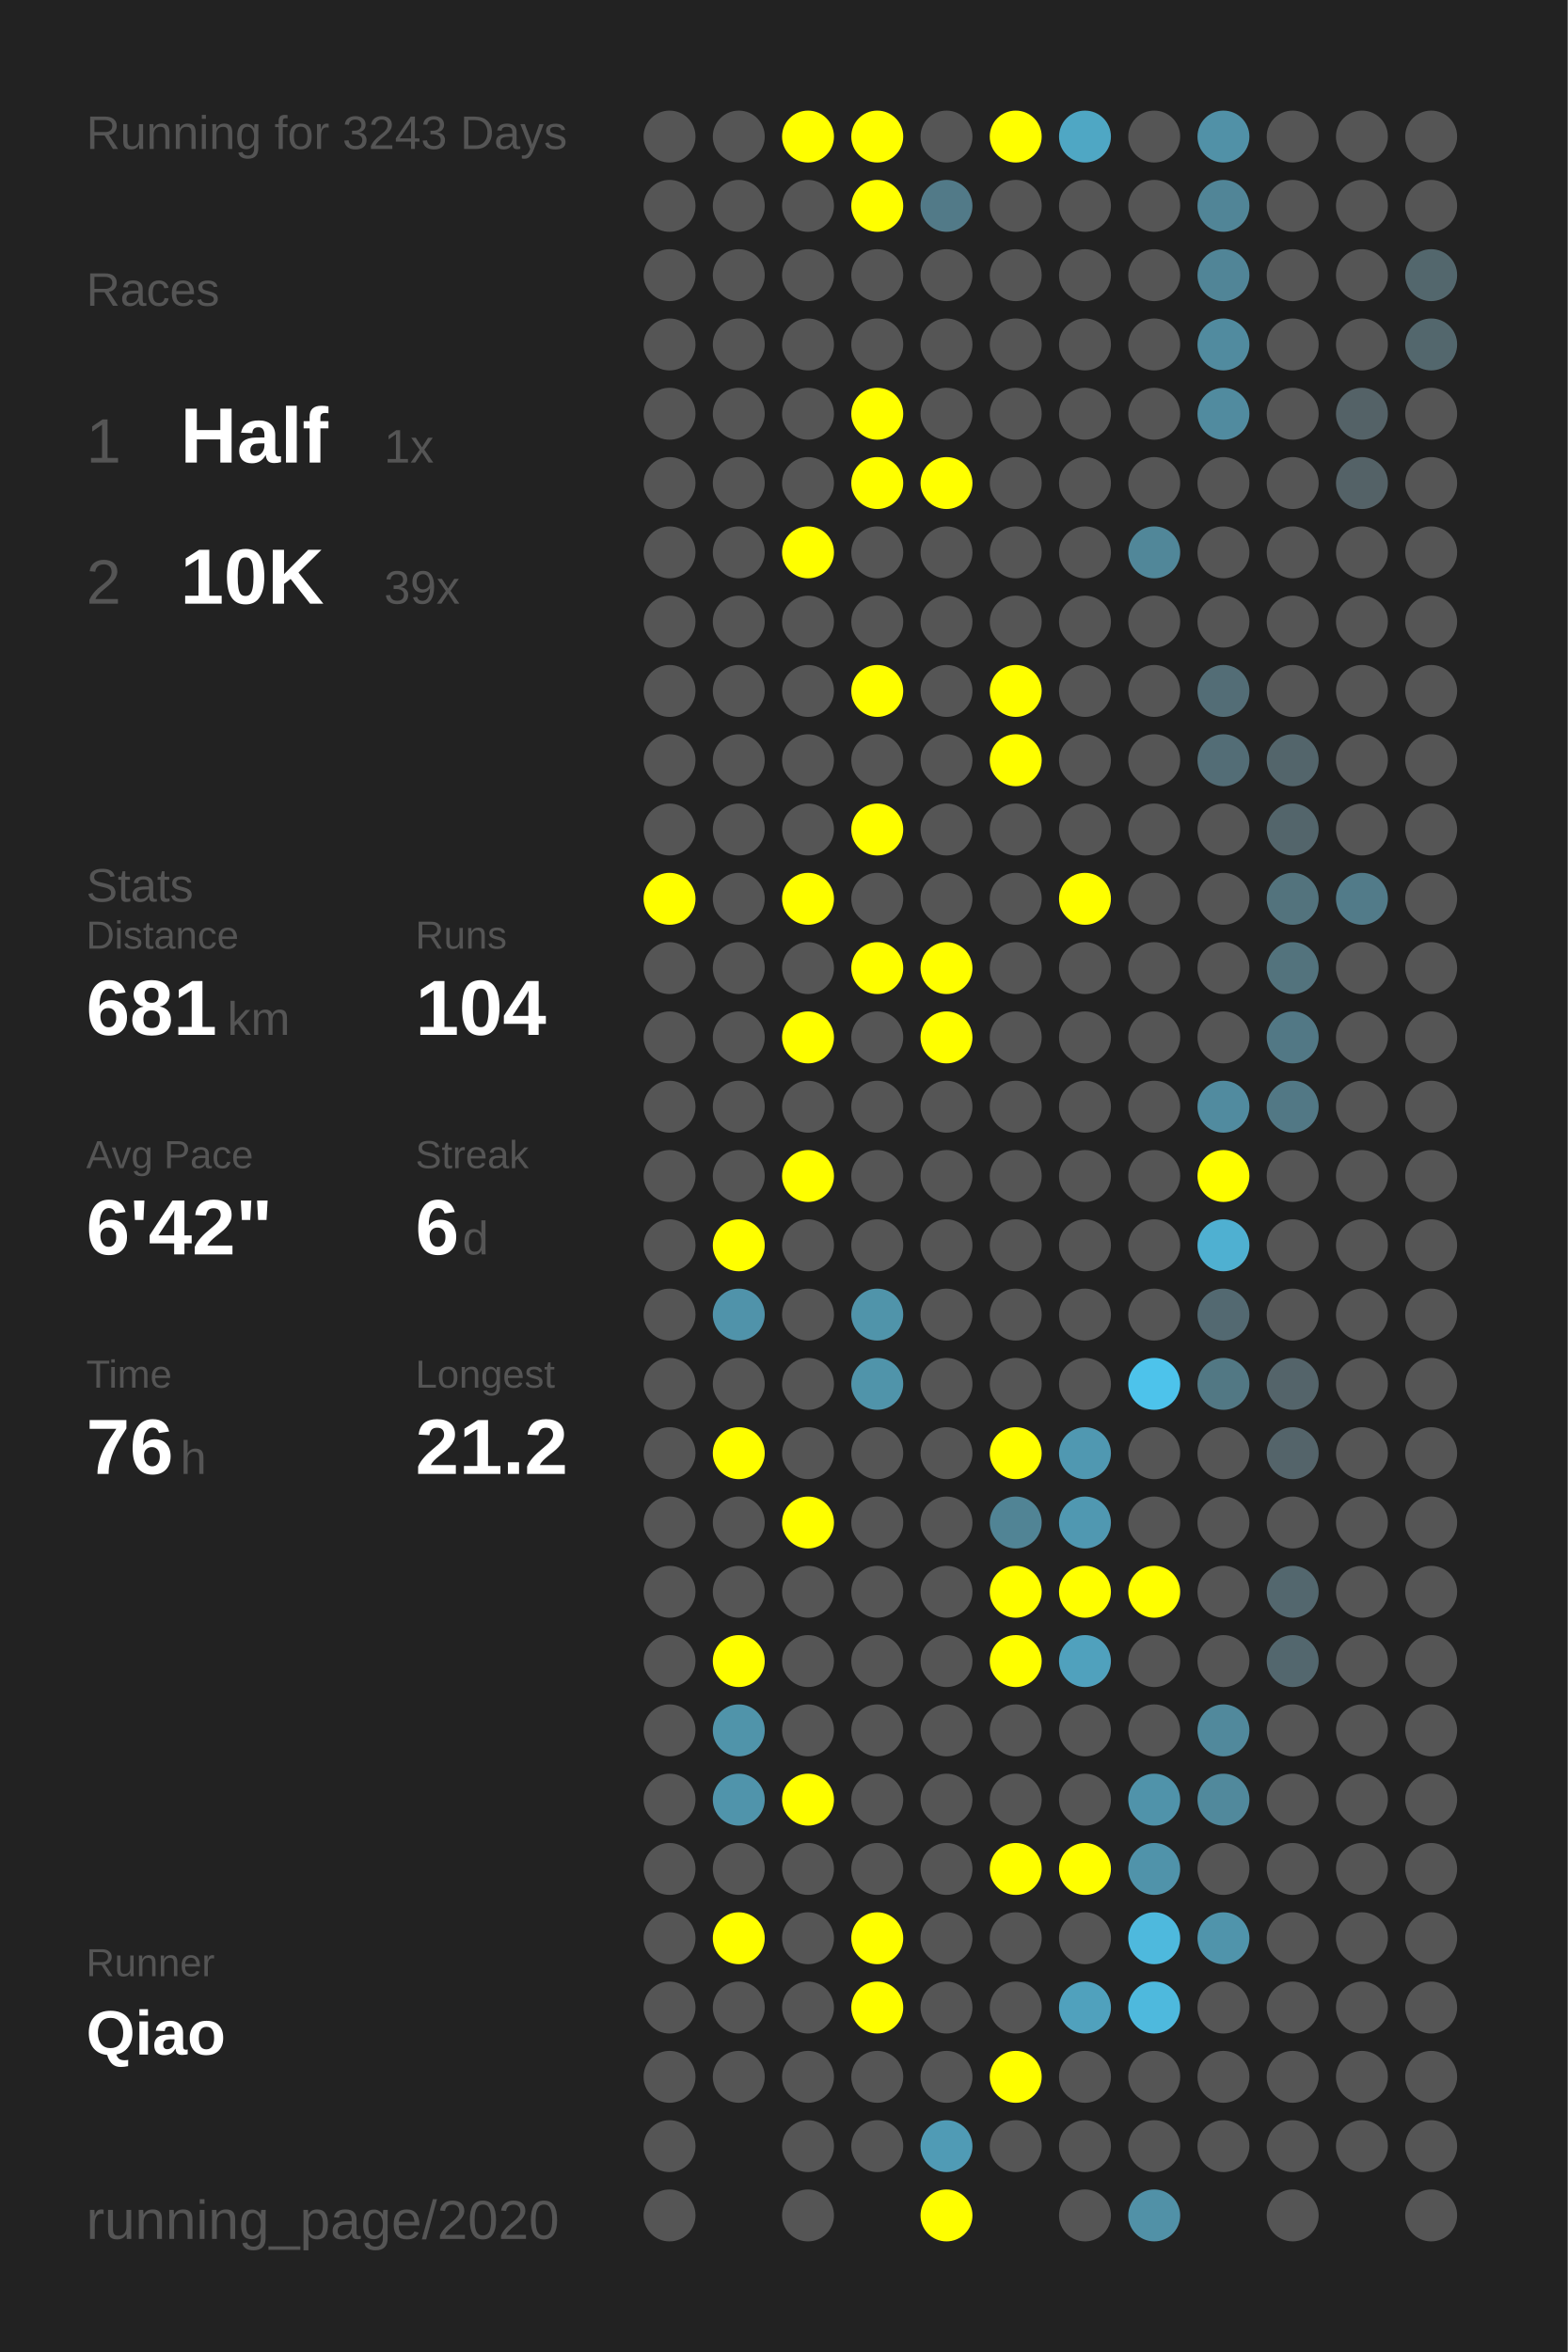
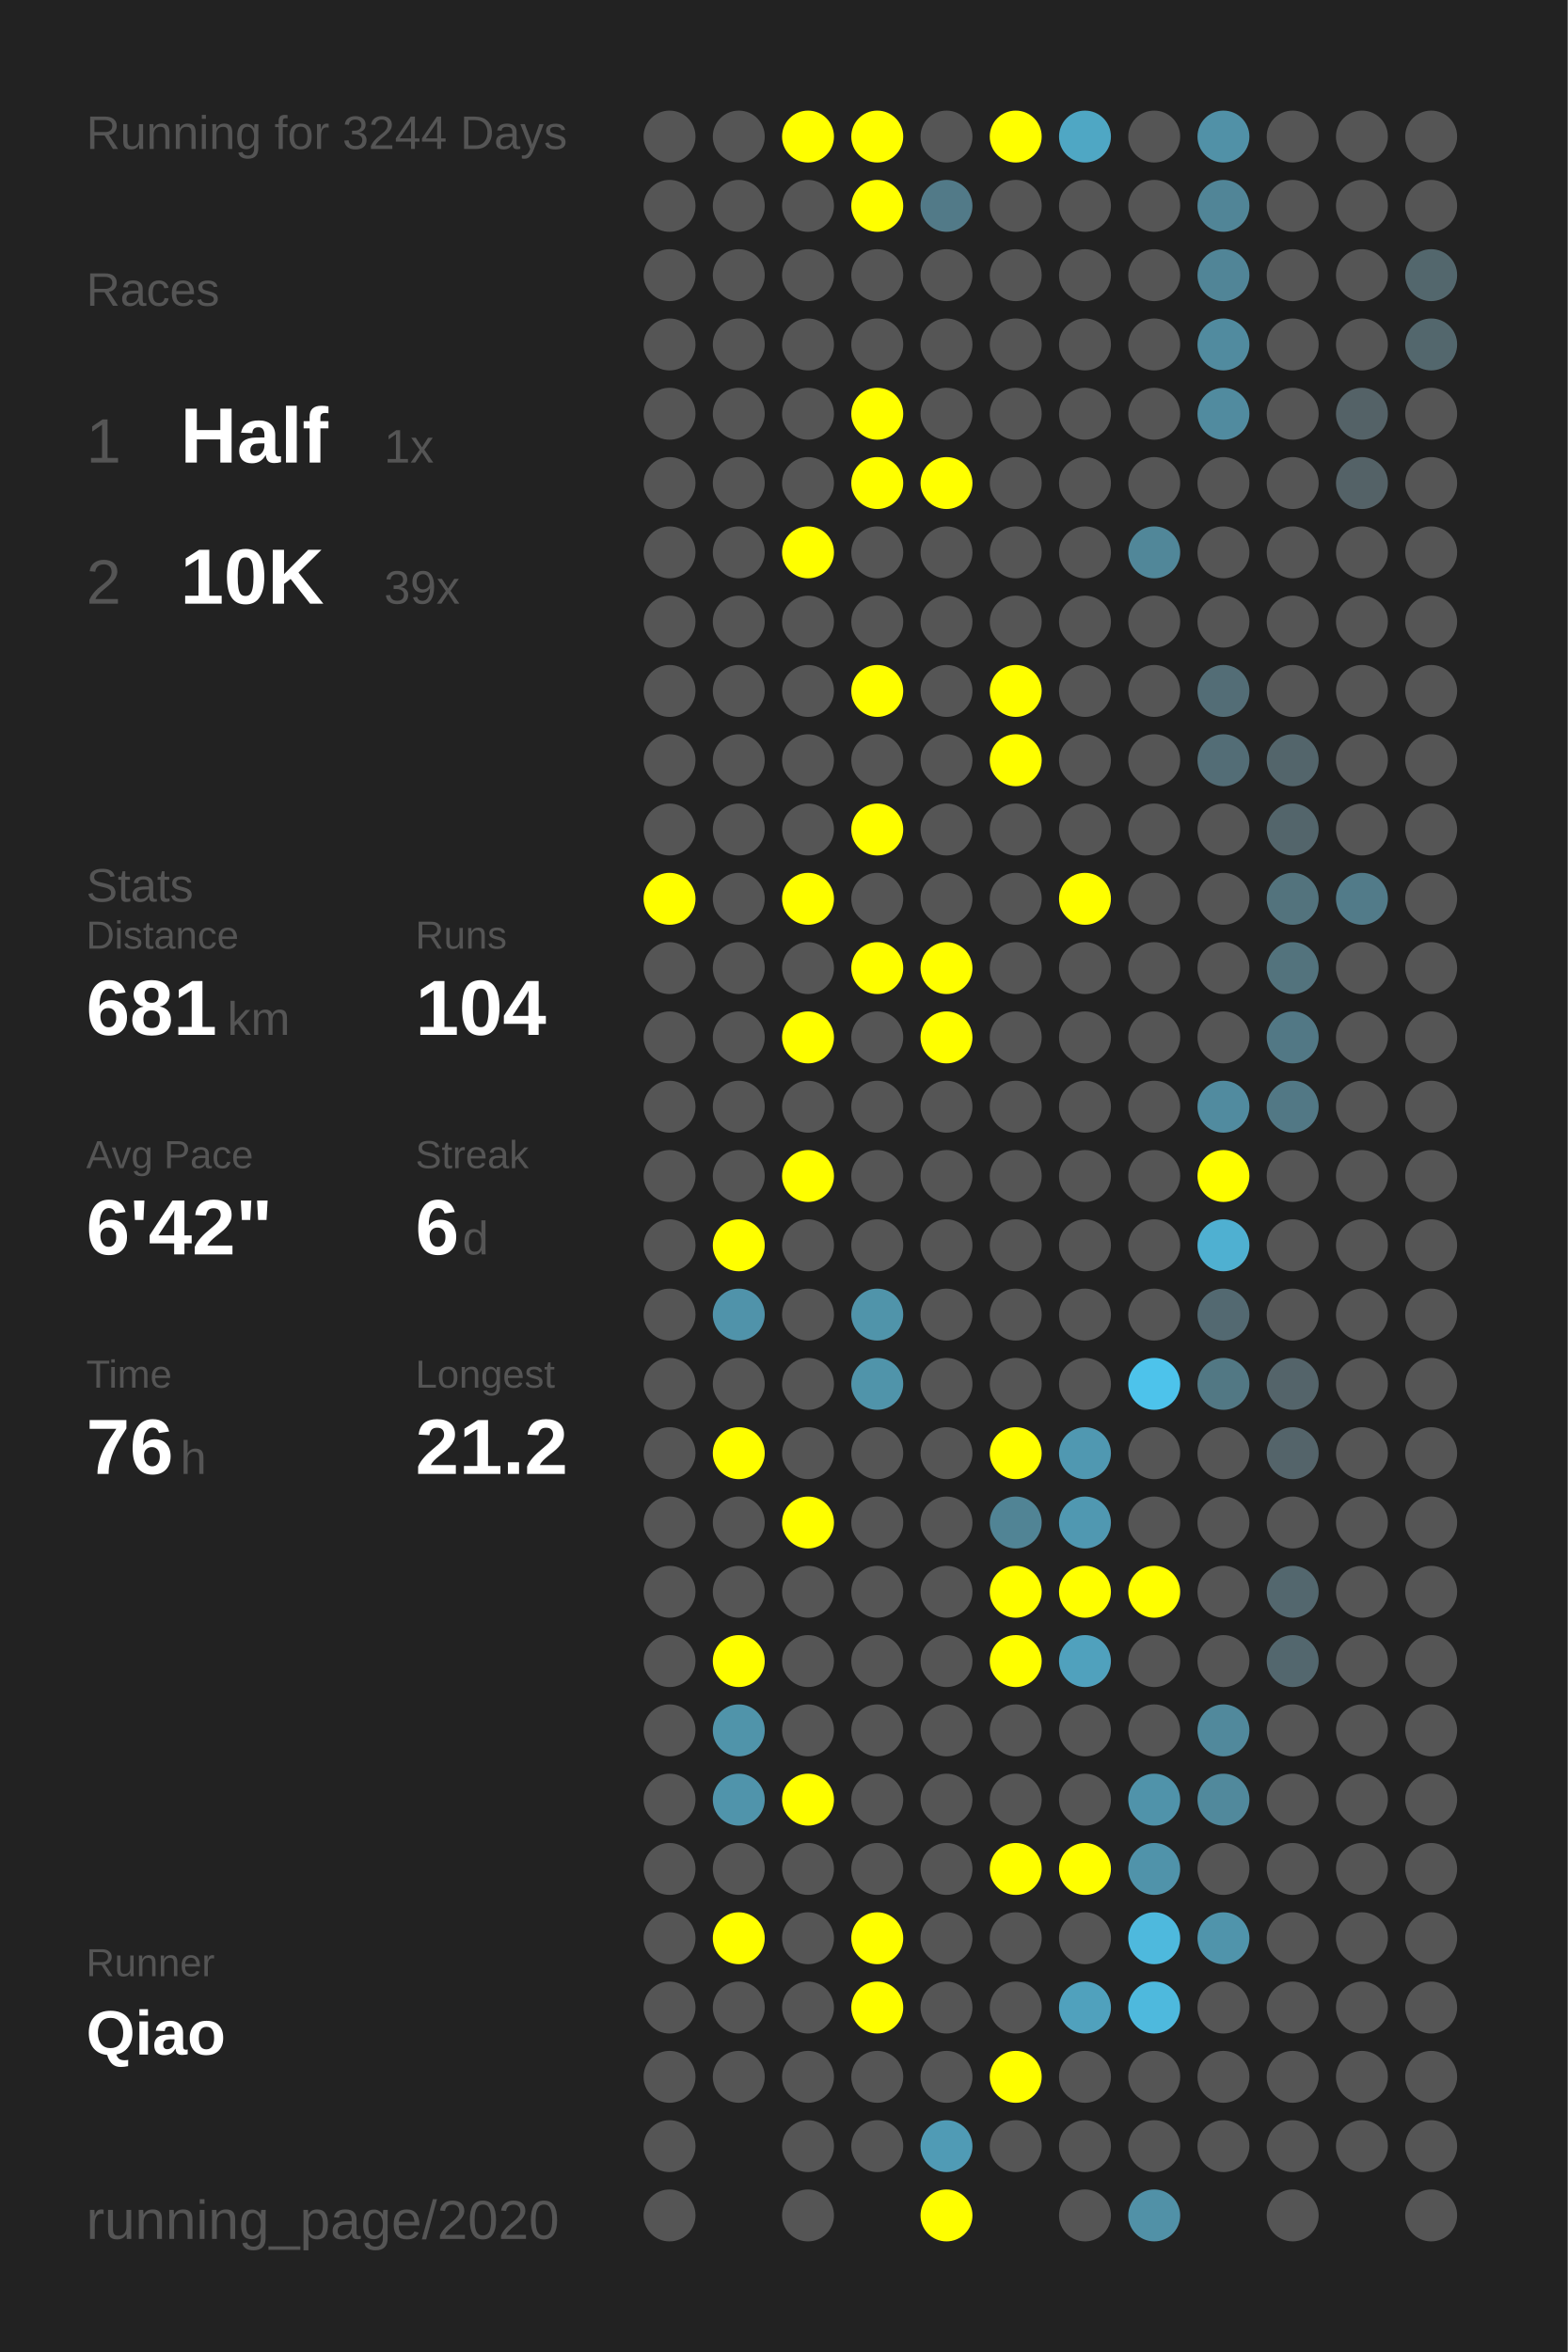
<svg xmlns="http://www.w3.org/2000/svg" baseProfile="full" height="300mm" version="1.1" viewBox="0,0,200,300" width="200mm">
  <defs />
  <rect fill="#222222" height="300" width="200" x="0" y="0" />
-   <text fill="#555555" style="font-size:6px; font-family:Arial;" x="11" y="19">Running for 3243 Days</text>
+   <text fill="#555555" style="font-size:6px; font-family:Arial;" x="11" y="19">Running for 3244 Days</text>
  <text fill="#555555" style="font-size:6px; font-family:Arial;" x="11" y="39">Races</text>
  <text fill="#555555" style="font-size:8px; font-family:Arial;" x="11" y="59">1</text>
  <text fill="#FFFFFF" style="font-size:10px; font-family:Arial; font-weight:bold;" x="23" y="59">Half</text>
  <text fill="#555555" style="font-size:6px; font-family:Arial;" x="49" y="59">1x</text>
  <text fill="#555555" style="font-size:8px; font-family:Arial;" x="11" y="77">2</text>
  <text fill="#FFFFFF" style="font-size:10px; font-family:Arial; font-weight:bold;" x="23" y="77">10K</text>
  <text fill="#555555" style="font-size:6px; font-family:Arial;" x="49" y="77">39x</text>
  <text fill="#555555" style="font-size:6px; font-family:Arial;" x="11" y="115">Stats</text>
  <text fill="#555555" style="font-size:5px; font-family:Arial;" x="11" y="121">Distance</text>
  <text fill="#FFFFFF" style="font-size:10px; font-family:Arial; font-weight:bold;" x="11" y="132">681</text>
  <text fill="#555555" style="font-size:6px; font-family:Arial;" x="29" y="132">km</text>
  <text fill="#555555" style="font-size:5px; font-family:Arial;" x="53" y="121">Runs</text>
  <text fill="#FFFFFF" style="font-size:10px; font-family:Arial; font-weight:bold;" x="53" y="132">104</text>
  <text fill="#555555" style="font-size:5px; font-family:Arial;" x="11" y="149">Avg Pace</text>
  <text fill="#FFFFFF" style="font-size:10px; font-family:Arial; font-weight:bold;" x="11" y="160">6'42"</text>
  <text fill="#555555" style="font-size:5px; font-family:Arial;" x="53" y="149">Streak</text>
  <text fill="#FFFFFF" style="font-size:10px; font-family:Arial; font-weight:bold;" x="53" y="160">6</text>
  <text fill="#555555" style="font-size:6px; font-family:Arial;" x="59" y="160">d</text>
  <text fill="#555555" style="font-size:5px; font-family:Arial;" x="11" y="177">Time</text>
  <text fill="#FFFFFF" style="font-size:10px; font-family:Arial; font-weight:bold;" x="11" y="188">76</text>
  <text fill="#555555" style="font-size:6px; font-family:Arial;" x="23" y="188">h</text>
  <text fill="#555555" style="font-size:5px; font-family:Arial;" x="53" y="177">Longest</text>
  <text fill="#FFFFFF" style="font-size:10px; font-family:Arial; font-weight:bold;" x="53" y="188">21.2</text>
  <text fill="#555555" style="font-size:5px; font-family:Arial;" x="11" y="252.065">Runner</text>
  <text fill="#FFFFFF" style="font-size:8px; font-family:Arial; font-weight:bold;" x="11" y="262.065">Qiao</text>
  <text fill="#555555" style="font-size:7px; font-family:Arial;" x="11" y="285.581">running_page/2020</text>
  <circle cx="85.417" cy="17.419" fill="#555555" r="3.312" />
  <circle cx="85.417" cy="26.258" fill="#555555" r="3.312" />
  <circle cx="85.417" cy="35.097" fill="#555555" r="3.312" />
  <circle cx="85.417" cy="43.935" fill="#555555" r="3.312" />
  <circle cx="85.417" cy="52.774" fill="#555555" r="3.312" />
  <circle cx="85.417" cy="61.613" fill="#555555" r="3.312" />
  <circle cx="85.417" cy="70.452" fill="#555555" r="3.312" />
  <circle cx="85.417" cy="79.29" fill="#555555" r="3.312" />
  <circle cx="85.417" cy="88.129" fill="#555555" r="3.312" />
  <circle cx="85.417" cy="96.968" fill="#555555" r="3.312" />
  <circle cx="85.417" cy="105.806" fill="#555555" r="3.312" />
  <circle cx="85.417" cy="114.645" fill="#FFFF00" r="3.312" />
  <circle cx="85.417" cy="123.484" fill="#555555" r="3.312" />
  <circle cx="85.417" cy="132.323" fill="#555555" r="3.312" />
  <circle cx="85.417" cy="141.161" fill="#555555" r="3.312" />
  <circle cx="85.417" cy="150" fill="#555555" r="3.312" />
  <circle cx="85.417" cy="158.839" fill="#555555" r="3.312" />
  <circle cx="85.417" cy="167.677" fill="#555555" r="3.312" />
  <circle cx="85.417" cy="176.516" fill="#555555" r="3.312" />
  <circle cx="85.417" cy="185.355" fill="#555555" r="3.312" />
  <circle cx="85.417" cy="194.194" fill="#555555" r="3.312" />
  <circle cx="85.417" cy="203.032" fill="#555555" r="3.312" />
  <circle cx="85.417" cy="211.871" fill="#555555" r="3.312" />
  <circle cx="85.417" cy="220.71" fill="#555555" r="3.312" />
  <circle cx="85.417" cy="229.548" fill="#555555" r="3.312" />
  <circle cx="85.417" cy="238.387" fill="#555555" r="3.312" />
  <circle cx="85.417" cy="247.226" fill="#555555" r="3.312" />
  <circle cx="85.417" cy="256.065" fill="#555555" r="3.312" />
  <circle cx="85.417" cy="264.903" fill="#555555" r="3.312" />
  <circle cx="85.417" cy="273.742" fill="#555555" r="3.312" />
  <circle cx="85.417" cy="282.581" fill="#555555" r="3.312" />
  <circle cx="94.25" cy="17.419" fill="#555555" r="3.312" />
  <circle cx="94.25" cy="26.258" fill="#555555" r="3.312" />
  <circle cx="94.25" cy="35.097" fill="#555555" r="3.312" />
  <circle cx="94.25" cy="43.935" fill="#555555" r="3.312" />
  <circle cx="94.25" cy="52.774" fill="#555555" r="3.312" />
  <circle cx="94.25" cy="61.613" fill="#555555" r="3.312" />
  <circle cx="94.25" cy="70.452" fill="#555555" r="3.312" />
  <circle cx="94.25" cy="79.29" fill="#555555" r="3.312" />
  <circle cx="94.25" cy="88.129" fill="#555555" r="3.312" />
  <circle cx="94.25" cy="96.968" fill="#555555" r="3.312" />
  <circle cx="94.25" cy="105.806" fill="#555555" r="3.312" />
  <circle cx="94.25" cy="114.645" fill="#555555" r="3.312" />
  <circle cx="94.25" cy="123.484" fill="#555555" r="3.312" />
  <circle cx="94.25" cy="132.323" fill="#555555" r="3.312" />
  <circle cx="94.25" cy="141.161" fill="#555555" r="3.312" />
  <circle cx="94.25" cy="150" fill="#555555" r="3.312" />
  <circle cx="94.25" cy="158.839" fill="#FFFF00" r="3.312" />
  <circle cx="94.25" cy="167.677" fill="#5093aa" r="3.312" />
  <circle cx="94.25" cy="176.516" fill="#555555" r="3.312" />
  <circle cx="94.25" cy="185.355" fill="#FFFF00" r="3.312" />
  <circle cx="94.25" cy="194.194" fill="#555555" r="3.312" />
  <circle cx="94.25" cy="203.032" fill="#555555" r="3.312" />
  <circle cx="94.25" cy="211.871" fill="#FFFF00" r="3.312" />
  <circle cx="94.25" cy="220.71" fill="#5094aa" r="3.312" />
  <circle cx="94.25" cy="229.548" fill="#5094ab" r="3.312" />
  <circle cx="94.25" cy="238.387" fill="#555555" r="3.312" />
  <circle cx="94.25" cy="247.226" fill="#FFFF00" r="3.312" />
  <circle cx="94.25" cy="256.065" fill="#555555" r="3.312" />
  <circle cx="94.25" cy="264.903" fill="#555555" r="3.312" />
  <circle cx="103.083" cy="17.419" fill="#FFFF00" r="3.312" />
  <circle cx="103.083" cy="26.258" fill="#555555" r="3.312" />
  <circle cx="103.083" cy="35.097" fill="#555555" r="3.312" />
  <circle cx="103.083" cy="43.935" fill="#555555" r="3.312" />
  <circle cx="103.083" cy="52.774" fill="#555555" r="3.312" />
  <circle cx="103.083" cy="61.613" fill="#555555" r="3.312" />
  <circle cx="103.083" cy="70.452" fill="#FFFF00" r="3.312" />
  <circle cx="103.083" cy="79.29" fill="#555555" r="3.312" />
  <circle cx="103.083" cy="88.129" fill="#555555" r="3.312" />
  <circle cx="103.083" cy="96.968" fill="#555555" r="3.312" />
  <circle cx="103.083" cy="105.806" fill="#555555" r="3.312" />
  <circle cx="103.083" cy="114.645" fill="#FFFF00" r="3.312" />
  <circle cx="103.083" cy="123.484" fill="#555555" r="3.312" />
  <circle cx="103.083" cy="132.323" fill="#FFFF00" r="3.312" />
  <circle cx="103.083" cy="141.161" fill="#555555" r="3.312" />
  <circle cx="103.083" cy="150" fill="#FFFF00" r="3.312" />
  <circle cx="103.083" cy="158.839" fill="#555555" r="3.312" />
  <circle cx="103.083" cy="167.677" fill="#555555" r="3.312" />
  <circle cx="103.083" cy="176.516" fill="#555555" r="3.312" />
  <circle cx="103.083" cy="185.355" fill="#555555" r="3.312" />
  <circle cx="103.083" cy="194.194" fill="#FFFF00" r="3.312" />
  <circle cx="103.083" cy="203.032" fill="#555555" r="3.312" />
  <circle cx="103.083" cy="211.871" fill="#555555" r="3.312" />
  <circle cx="103.083" cy="220.71" fill="#555555" r="3.312" />
  <circle cx="103.083" cy="229.548" fill="#FFFF00" r="3.312" />
  <circle cx="103.083" cy="238.387" fill="#555555" r="3.312" />
  <circle cx="103.083" cy="247.226" fill="#555555" r="3.312" />
  <circle cx="103.083" cy="256.065" fill="#555555" r="3.312" />
  <circle cx="103.083" cy="264.903" fill="#555555" r="3.312" />
  <circle cx="103.083" cy="273.742" fill="#555555" r="3.312" />
  <circle cx="103.083" cy="282.581" fill="#555555" r="3.312" />
  <circle cx="111.917" cy="17.419" fill="#FFFF00" r="3.312" />
  <circle cx="111.917" cy="26.258" fill="#FFFF00" r="3.312" />
  <circle cx="111.917" cy="35.097" fill="#555555" r="3.312" />
  <circle cx="111.917" cy="43.935" fill="#555555" r="3.312" />
  <circle cx="111.917" cy="52.774" fill="#FFFF00" r="3.312" />
  <circle cx="111.917" cy="61.613" fill="#FFFF00" r="3.312" />
  <circle cx="111.917" cy="70.452" fill="#555555" r="3.312" />
  <circle cx="111.917" cy="79.29" fill="#555555" r="3.312" />
  <circle cx="111.917" cy="88.129" fill="#FFFF00" r="3.312" />
  <circle cx="111.917" cy="96.968" fill="#555555" r="3.312" />
  <circle cx="111.917" cy="105.806" fill="#FFFF00" r="3.312" />
  <circle cx="111.917" cy="114.645" fill="#555555" r="3.312" />
  <circle cx="111.917" cy="123.484" fill="#FFFF00" r="3.312" />
  <circle cx="111.917" cy="132.323" fill="#555555" r="3.312" />
  <circle cx="111.917" cy="141.161" fill="#555555" r="3.312" />
  <circle cx="111.917" cy="150" fill="#555555" r="3.312" />
  <circle cx="111.917" cy="158.839" fill="#555555" r="3.312" />
  <circle cx="111.917" cy="167.677" fill="#5094aa" r="3.312" />
  <circle cx="111.917" cy="176.516" fill="#5094aa" r="3.312" />
  <circle cx="111.917" cy="185.355" fill="#555555" r="3.312" />
  <circle cx="111.917" cy="194.194" fill="#555555" r="3.312" />
  <circle cx="111.917" cy="203.032" fill="#555555" r="3.312" />
  <circle cx="111.917" cy="211.871" fill="#555555" r="3.312" />
  <circle cx="111.917" cy="220.71" fill="#555555" r="3.312" />
  <circle cx="111.917" cy="229.548" fill="#555555" r="3.312" />
  <circle cx="111.917" cy="238.387" fill="#555555" r="3.312" />
  <circle cx="111.917" cy="247.226" fill="#FFFF00" r="3.312" />
  <circle cx="111.917" cy="256.065" fill="#FFFF00" r="3.312" />
  <circle cx="111.917" cy="264.903" fill="#555555" r="3.312" />
  <circle cx="111.917" cy="273.742" fill="#555555" r="3.312" />
  <circle cx="120.75" cy="17.419" fill="#555555" r="3.312" />
  <circle cx="120.75" cy="26.258" fill="#527a88" r="3.312" />
  <circle cx="120.75" cy="35.097" fill="#555555" r="3.312" />
  <circle cx="120.75" cy="43.935" fill="#555555" r="3.312" />
  <circle cx="120.75" cy="52.774" fill="#555555" r="3.312" />
  <circle cx="120.75" cy="61.613" fill="#FFFF00" r="3.312" />
  <circle cx="120.75" cy="70.452" fill="#555555" r="3.312" />
  <circle cx="120.75" cy="79.29" fill="#555555" r="3.312" />
  <circle cx="120.75" cy="88.129" fill="#555555" r="3.312" />
  <circle cx="120.75" cy="96.968" fill="#555555" r="3.312" />
  <circle cx="120.75" cy="105.806" fill="#555555" r="3.312" />
  <circle cx="120.75" cy="114.645" fill="#555555" r="3.312" />
  <circle cx="120.75" cy="123.484" fill="#FFFF00" r="3.312" />
  <circle cx="120.75" cy="132.323" fill="#FFFF00" r="3.312" />
  <circle cx="120.75" cy="141.161" fill="#555555" r="3.312" />
  <circle cx="120.75" cy="150" fill="#555555" r="3.312" />
  <circle cx="120.75" cy="158.839" fill="#555555" r="3.312" />
  <circle cx="120.75" cy="167.677" fill="#555555" r="3.312" />
  <circle cx="120.75" cy="176.516" fill="#555555" r="3.312" />
  <circle cx="120.75" cy="185.355" fill="#555555" r="3.312" />
  <circle cx="120.75" cy="194.194" fill="#555555" r="3.312" />
  <circle cx="120.75" cy="203.032" fill="#555555" r="3.312" />
  <circle cx="120.75" cy="211.871" fill="#555555" r="3.312" />
  <circle cx="120.75" cy="220.71" fill="#555555" r="3.312" />
  <circle cx="120.75" cy="229.548" fill="#555555" r="3.312" />
  <circle cx="120.75" cy="238.387" fill="#555555" r="3.312" />
  <circle cx="120.75" cy="247.226" fill="#555555" r="3.312" />
  <circle cx="120.75" cy="256.065" fill="#555555" r="3.312" />
  <circle cx="120.75" cy="264.903" fill="#555555" r="3.312" />
  <circle cx="120.75" cy="273.742" fill="#509bb5" r="3.312" />
  <circle cx="120.75" cy="282.581" fill="#FFFF00" r="3.312" />
  <circle cx="129.583" cy="17.419" fill="#FFFF00" r="3.312" />
  <circle cx="129.583" cy="26.258" fill="#555555" r="3.312" />
  <circle cx="129.583" cy="35.097" fill="#555555" r="3.312" />
  <circle cx="129.583" cy="43.935" fill="#555555" r="3.312" />
  <circle cx="129.583" cy="52.774" fill="#555555" r="3.312" />
  <circle cx="129.583" cy="61.613" fill="#555555" r="3.312" />
  <circle cx="129.583" cy="70.452" fill="#555555" r="3.312" />
  <circle cx="129.583" cy="79.29" fill="#555555" r="3.312" />
  <circle cx="129.583" cy="88.129" fill="#FFFF00" r="3.312" />
  <circle cx="129.583" cy="96.968" fill="#FFFF00" r="3.312" />
  <circle cx="129.583" cy="105.806" fill="#555555" r="3.312" />
  <circle cx="129.583" cy="114.645" fill="#555555" r="3.312" />
  <circle cx="129.583" cy="123.484" fill="#555555" r="3.312" />
  <circle cx="129.583" cy="132.323" fill="#555555" r="3.312" />
  <circle cx="129.583" cy="141.161" fill="#555555" r="3.312" />
  <circle cx="129.583" cy="150" fill="#555555" r="3.312" />
  <circle cx="129.583" cy="158.839" fill="#555555" r="3.312" />
  <circle cx="129.583" cy="167.677" fill="#555555" r="3.312" />
  <circle cx="129.583" cy="176.516" fill="#555555" r="3.312" />
  <circle cx="129.583" cy="185.355" fill="#FFFF00" r="3.312" />
  <circle cx="129.583" cy="194.194" fill="#518495" r="3.312" />
  <circle cx="129.583" cy="203.032" fill="#FFFF00" r="3.312" />
  <circle cx="129.583" cy="211.871" fill="#FFFF00" r="3.312" />
  <circle cx="129.583" cy="220.71" fill="#555555" r="3.312" />
  <circle cx="129.583" cy="229.548" fill="#555555" r="3.312" />
  <circle cx="129.583" cy="238.387" fill="#FFFF00" r="3.312" />
  <circle cx="129.583" cy="247.226" fill="#555555" r="3.312" />
  <circle cx="129.583" cy="256.065" fill="#555555" r="3.312" />
  <circle cx="129.583" cy="264.903" fill="#FFFF00" r="3.312" />
  <circle cx="129.583" cy="273.742" fill="#555555" r="3.312" />
  <circle cx="138.417" cy="17.419" fill="#4fa7c4" r="3.312" />
  <circle cx="138.417" cy="26.258" fill="#555555" r="3.312" />
  <circle cx="138.417" cy="35.097" fill="#555555" r="3.312" />
  <circle cx="138.417" cy="43.935" fill="#555555" r="3.312" />
  <circle cx="138.417" cy="52.774" fill="#555555" r="3.312" />
  <circle cx="138.417" cy="61.613" fill="#555555" r="3.312" />
  <circle cx="138.417" cy="70.452" fill="#555555" r="3.312" />
  <circle cx="138.417" cy="79.29" fill="#555555" r="3.312" />
  <circle cx="138.417" cy="88.129" fill="#555555" r="3.312" />
  <circle cx="138.417" cy="96.968" fill="#555555" r="3.312" />
  <circle cx="138.417" cy="105.806" fill="#555555" r="3.312" />
  <circle cx="138.417" cy="114.645" fill="#FFFF00" r="3.312" />
  <circle cx="138.417" cy="123.484" fill="#555555" r="3.312" />
  <circle cx="138.417" cy="132.323" fill="#555555" r="3.312" />
  <circle cx="138.417" cy="141.161" fill="#555555" r="3.312" />
  <circle cx="138.417" cy="150" fill="#555555" r="3.312" />
  <circle cx="138.417" cy="158.839" fill="#555555" r="3.312" />
  <circle cx="138.417" cy="167.677" fill="#555555" r="3.312" />
  <circle cx="138.417" cy="176.516" fill="#555555" r="3.312" />
  <circle cx="138.417" cy="185.355" fill="#5098b1" r="3.312" />
  <circle cx="138.417" cy="194.194" fill="#5098b1" r="3.312" />
  <circle cx="138.417" cy="203.032" fill="#FFFF00" r="3.312" />
  <circle cx="138.417" cy="211.871" fill="#50a1bd" r="3.312" />
  <circle cx="138.417" cy="220.71" fill="#555555" r="3.312" />
  <circle cx="138.417" cy="229.548" fill="#555555" r="3.312" />
  <circle cx="138.417" cy="238.387" fill="#FFFF00" r="3.312" />
  <circle cx="138.417" cy="247.226" fill="#555555" r="3.312" />
  <circle cx="138.417" cy="256.065" fill="#50a1bd" r="3.312" />
  <circle cx="138.417" cy="264.903" fill="#555555" r="3.312" />
  <circle cx="138.417" cy="273.742" fill="#555555" r="3.312" />
  <circle cx="138.417" cy="282.581" fill="#555555" r="3.312" />
  <circle cx="147.25" cy="17.419" fill="#555555" r="3.312" />
  <circle cx="147.25" cy="26.258" fill="#555555" r="3.312" />
  <circle cx="147.25" cy="35.097" fill="#555555" r="3.312" />
  <circle cx="147.25" cy="43.935" fill="#555555" r="3.312" />
  <circle cx="147.25" cy="52.774" fill="#555555" r="3.312" />
  <circle cx="147.25" cy="61.613" fill="#555555" r="3.312" />
  <circle cx="147.25" cy="70.452" fill="#518799" r="3.312" />
  <circle cx="147.25" cy="79.29" fill="#555555" r="3.312" />
  <circle cx="147.25" cy="88.129" fill="#555555" r="3.312" />
  <circle cx="147.25" cy="96.968" fill="#555555" r="3.312" />
  <circle cx="147.25" cy="105.806" fill="#555555" r="3.312" />
  <circle cx="147.25" cy="114.645" fill="#555555" r="3.312" />
  <circle cx="147.25" cy="123.484" fill="#555555" r="3.312" />
  <circle cx="147.25" cy="132.323" fill="#555555" r="3.312" />
  <circle cx="147.25" cy="141.161" fill="#555555" r="3.312" />
  <circle cx="147.25" cy="150" fill="#555555" r="3.312" />
  <circle cx="147.25" cy="158.839" fill="#555555" r="3.312" />
  <circle cx="147.25" cy="167.677" fill="#555555" r="3.312" />
  <circle cx="147.25" cy="176.516" fill="#4dc3eb" r="3.312" />
  <circle cx="147.25" cy="185.355" fill="#555555" r="3.312" />
  <circle cx="147.25" cy="194.194" fill="#555555" r="3.312" />
  <circle cx="147.25" cy="203.032" fill="#FFFF00" r="3.312" />
  <circle cx="147.25" cy="211.871" fill="#555555" r="3.312" />
  <circle cx="147.25" cy="220.71" fill="#555555" r="3.312" />
  <circle cx="147.25" cy="229.548" fill="#5093aa" r="3.312" />
  <circle cx="147.25" cy="238.387" fill="#5093aa" r="3.312" />
  <circle cx="147.25" cy="247.226" fill="#4eb9dd" r="3.312" />
  <circle cx="147.25" cy="256.065" fill="#4eb9dd" r="3.312" />
  <circle cx="147.25" cy="264.903" fill="#555555" r="3.312" />
  <circle cx="147.25" cy="273.742" fill="#555555" r="3.312" />
  <circle cx="147.25" cy="282.581" fill="#5191a7" r="3.312" />
  <circle cx="156.083" cy="17.419" fill="#5191a7" r="3.312" />
  <circle cx="156.083" cy="26.258" fill="#518597" r="3.312" />
  <circle cx="156.083" cy="35.097" fill="#518597" r="3.312" />
  <circle cx="156.083" cy="43.935" fill="#518b9f" r="3.312" />
  <circle cx="156.083" cy="52.774" fill="#518b9f" r="3.312" />
  <circle cx="156.083" cy="61.613" fill="#555555" r="3.312" />
  <circle cx="156.083" cy="70.452" fill="#555555" r="3.312" />
  <circle cx="156.083" cy="79.29" fill="#555555" r="3.312" />
  <circle cx="156.083" cy="88.129" fill="#536d76" r="3.312" />
  <circle cx="156.083" cy="96.968" fill="#536d76" r="3.312" />
  <circle cx="156.083" cy="105.806" fill="#555555" r="3.312" />
  <circle cx="156.083" cy="114.645" fill="#555555" r="3.312" />
  <circle cx="156.083" cy="123.484" fill="#555555" r="3.312" />
  <circle cx="156.083" cy="132.323" fill="#555555" r="3.312" />
  <circle cx="156.083" cy="141.161" fill="#518b9f" r="3.312" />
  <circle cx="156.083" cy="150" fill="#FFFF00" r="3.312" />
  <circle cx="156.083" cy="158.839" fill="#4fb0d1" r="3.312" />
  <circle cx="156.083" cy="167.677" fill="#536971" r="3.312" />
  <circle cx="156.083" cy="176.516" fill="#527884" r="3.312" />
  <circle cx="156.083" cy="185.355" fill="#555555" r="3.312" />
  <circle cx="156.083" cy="194.194" fill="#555555" r="3.312" />
  <circle cx="156.083" cy="203.032" fill="#555555" r="3.312" />
  <circle cx="156.083" cy="211.871" fill="#555555" r="3.312" />
  <circle cx="156.083" cy="220.71" fill="#51899c" r="3.312" />
  <circle cx="156.083" cy="229.548" fill="#51899c" r="3.312" />
  <circle cx="156.083" cy="238.387" fill="#555555" r="3.312" />
  <circle cx="156.083" cy="247.226" fill="#5094ab" r="3.312" />
  <circle cx="156.083" cy="256.065" fill="#555555" r="3.312" />
  <circle cx="156.083" cy="264.903" fill="#555555" r="3.312" />
  <circle cx="156.083" cy="273.742" fill="#555555" r="3.312" />
  <circle cx="164.917" cy="17.419" fill="#555555" r="3.312" />
  <circle cx="164.917" cy="26.258" fill="#555555" r="3.312" />
  <circle cx="164.917" cy="35.097" fill="#555555" r="3.312" />
  <circle cx="164.917" cy="43.935" fill="#555555" r="3.312" />
  <circle cx="164.917" cy="52.774" fill="#555555" r="3.312" />
  <circle cx="164.917" cy="61.613" fill="#555555" r="3.312" />
  <circle cx="164.917" cy="70.452" fill="#555555" r="3.312" />
  <circle cx="164.917" cy="79.29" fill="#555555" r="3.312" />
  <circle cx="164.917" cy="88.129" fill="#555555" r="3.312" />
  <circle cx="164.917" cy="96.968" fill="#53656b" r="3.312" />
  <circle cx="164.917" cy="105.806" fill="#53656b" r="3.312" />
  <circle cx="164.917" cy="114.645" fill="#53737d" r="3.312" />
  <circle cx="164.917" cy="123.484" fill="#53737d" r="3.312" />
  <circle cx="164.917" cy="132.323" fill="#527885" r="3.312" />
  <circle cx="164.917" cy="141.161" fill="#527885" r="3.312" />
  <circle cx="164.917" cy="150" fill="#555555" r="3.312" />
  <circle cx="164.917" cy="158.839" fill="#555555" r="3.312" />
  <circle cx="164.917" cy="167.677" fill="#555555" r="3.312" />
  <circle cx="164.917" cy="176.516" fill="#54646a" r="3.312" />
  <circle cx="164.917" cy="185.355" fill="#54646a" r="3.312" />
  <circle cx="164.917" cy="194.194" fill="#555555" r="3.312" />
  <circle cx="164.917" cy="203.032" fill="#53676e" r="3.312" />
  <circle cx="164.917" cy="211.871" fill="#53676e" r="3.312" />
  <circle cx="164.917" cy="220.71" fill="#555555" r="3.312" />
  <circle cx="164.917" cy="229.548" fill="#555555" r="3.312" />
  <circle cx="164.917" cy="238.387" fill="#555555" r="3.312" />
  <circle cx="164.917" cy="247.226" fill="#555555" r="3.312" />
  <circle cx="164.917" cy="256.065" fill="#555555" r="3.312" />
  <circle cx="164.917" cy="264.903" fill="#555555" r="3.312" />
  <circle cx="164.917" cy="273.742" fill="#555555" r="3.312" />
  <circle cx="164.917" cy="282.581" fill="#555555" r="3.312" />
  <circle cx="173.75" cy="17.419" fill="#555555" r="3.312" />
  <circle cx="173.75" cy="26.258" fill="#555555" r="3.312" />
  <circle cx="173.75" cy="35.097" fill="#555555" r="3.312" />
  <circle cx="173.75" cy="43.935" fill="#555555" r="3.312" />
  <circle cx="173.75" cy="52.774" fill="#546267" r="3.312" />
  <circle cx="173.75" cy="61.613" fill="#546267" r="3.312" />
  <circle cx="173.75" cy="70.452" fill="#555555" r="3.312" />
  <circle cx="173.75" cy="79.29" fill="#555555" r="3.312" />
  <circle cx="173.75" cy="88.129" fill="#555555" r="3.312" />
  <circle cx="173.75" cy="96.968" fill="#555555" r="3.312" />
  <circle cx="173.75" cy="105.806" fill="#555555" r="3.312" />
  <circle cx="173.75" cy="114.645" fill="#527b89" r="3.312" />
  <circle cx="173.75" cy="123.484" fill="#555555" r="3.312" />
  <circle cx="173.75" cy="132.323" fill="#555555" r="3.312" />
  <circle cx="173.75" cy="141.161" fill="#555555" r="3.312" />
  <circle cx="173.75" cy="150" fill="#555555" r="3.312" />
  <circle cx="173.75" cy="158.839" fill="#555555" r="3.312" />
  <circle cx="173.75" cy="167.677" fill="#555555" r="3.312" />
  <circle cx="173.75" cy="176.516" fill="#555555" r="3.312" />
  <circle cx="173.75" cy="185.355" fill="#555555" r="3.312" />
  <circle cx="173.75" cy="194.194" fill="#555555" r="3.312" />
  <circle cx="173.75" cy="203.032" fill="#555555" r="3.312" />
  <circle cx="173.75" cy="211.871" fill="#555555" r="3.312" />
  <circle cx="173.75" cy="220.71" fill="#555555" r="3.312" />
  <circle cx="173.75" cy="229.548" fill="#555555" r="3.312" />
  <circle cx="173.75" cy="238.387" fill="#555555" r="3.312" />
  <circle cx="173.75" cy="247.226" fill="#555555" r="3.312" />
  <circle cx="173.75" cy="256.065" fill="#555555" r="3.312" />
  <circle cx="173.75" cy="264.903" fill="#555555" r="3.312" />
  <circle cx="173.75" cy="273.742" fill="#555555" r="3.312" />
  <circle cx="182.583" cy="17.419" fill="#555555" r="3.312" />
  <circle cx="182.583" cy="26.258" fill="#555555" r="3.312" />
  <circle cx="182.583" cy="35.097" fill="#53676d" r="3.312" />
  <circle cx="182.583" cy="43.935" fill="#53676d" r="3.312" />
  <circle cx="182.583" cy="52.774" fill="#555555" r="3.312" />
  <circle cx="182.583" cy="61.613" fill="#555555" r="3.312" />
  <circle cx="182.583" cy="70.452" fill="#555555" r="3.312" />
  <circle cx="182.583" cy="79.29" fill="#555555" r="3.312" />
  <circle cx="182.583" cy="88.129" fill="#555555" r="3.312" />
  <circle cx="182.583" cy="96.968" fill="#555555" r="3.312" />
  <circle cx="182.583" cy="105.806" fill="#555555" r="3.312" />
  <circle cx="182.583" cy="114.645" fill="#555555" r="3.312" />
  <circle cx="182.583" cy="123.484" fill="#555555" r="3.312" />
  <circle cx="182.583" cy="132.323" fill="#555555" r="3.312" />
  <circle cx="182.583" cy="141.161" fill="#555555" r="3.312" />
  <circle cx="182.583" cy="150" fill="#555555" r="3.312" />
  <circle cx="182.583" cy="158.839" fill="#555555" r="3.312" />
  <circle cx="182.583" cy="167.677" fill="#555555" r="3.312" />
  <circle cx="182.583" cy="176.516" fill="#555555" r="3.312" />
  <circle cx="182.583" cy="185.355" fill="#555555" r="3.312" />
  <circle cx="182.583" cy="194.194" fill="#555555" r="3.312" />
  <circle cx="182.583" cy="203.032" fill="#555555" r="3.312" />
  <circle cx="182.583" cy="211.871" fill="#555555" r="3.312" />
  <circle cx="182.583" cy="220.71" fill="#555555" r="3.312" />
  <circle cx="182.583" cy="229.548" fill="#555555" r="3.312" />
  <circle cx="182.583" cy="238.387" fill="#555555" r="3.312" />
  <circle cx="182.583" cy="247.226" fill="#555555" r="3.312" />
  <circle cx="182.583" cy="256.065" fill="#555555" r="3.312" />
  <circle cx="182.583" cy="264.903" fill="#555555" r="3.312" />
  <circle cx="182.583" cy="273.742" fill="#555555" r="3.312" />
  <circle cx="182.583" cy="282.581" fill="#555555" r="3.312" />
</svg>
